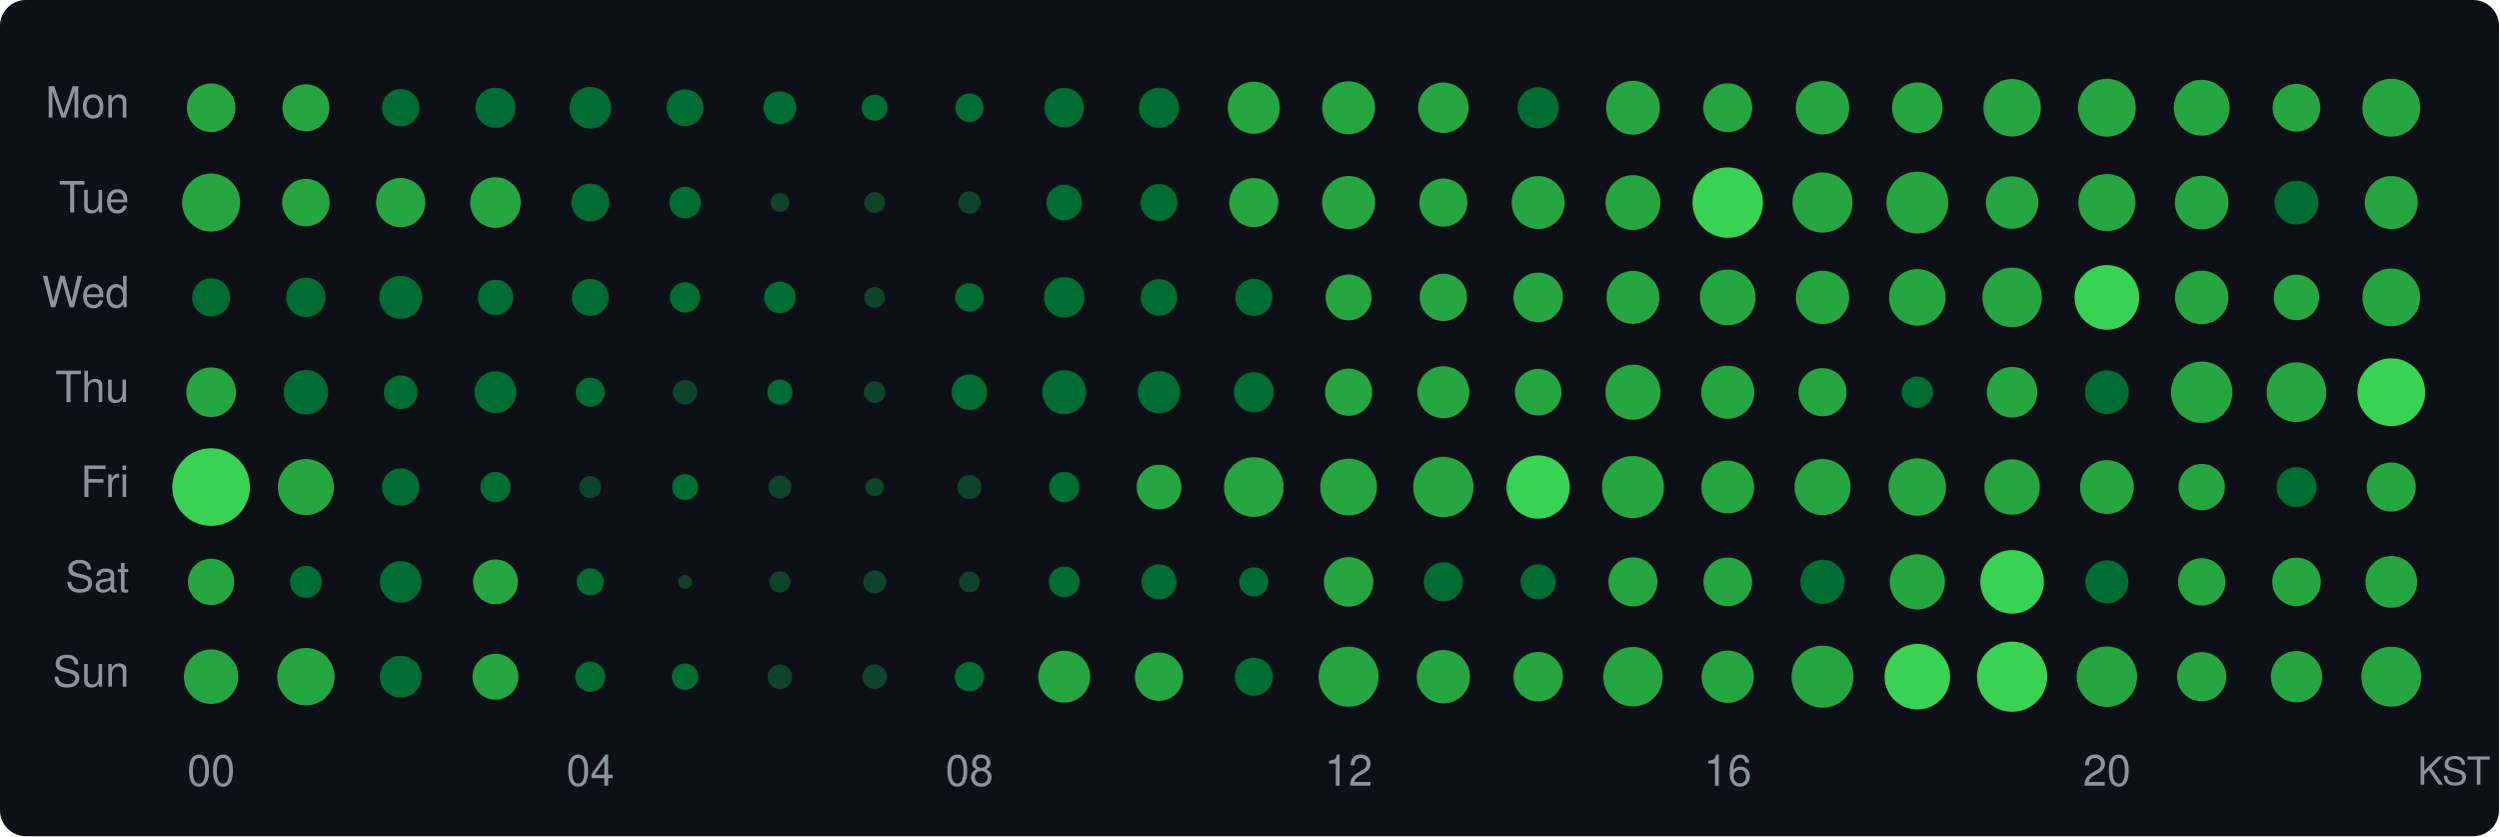
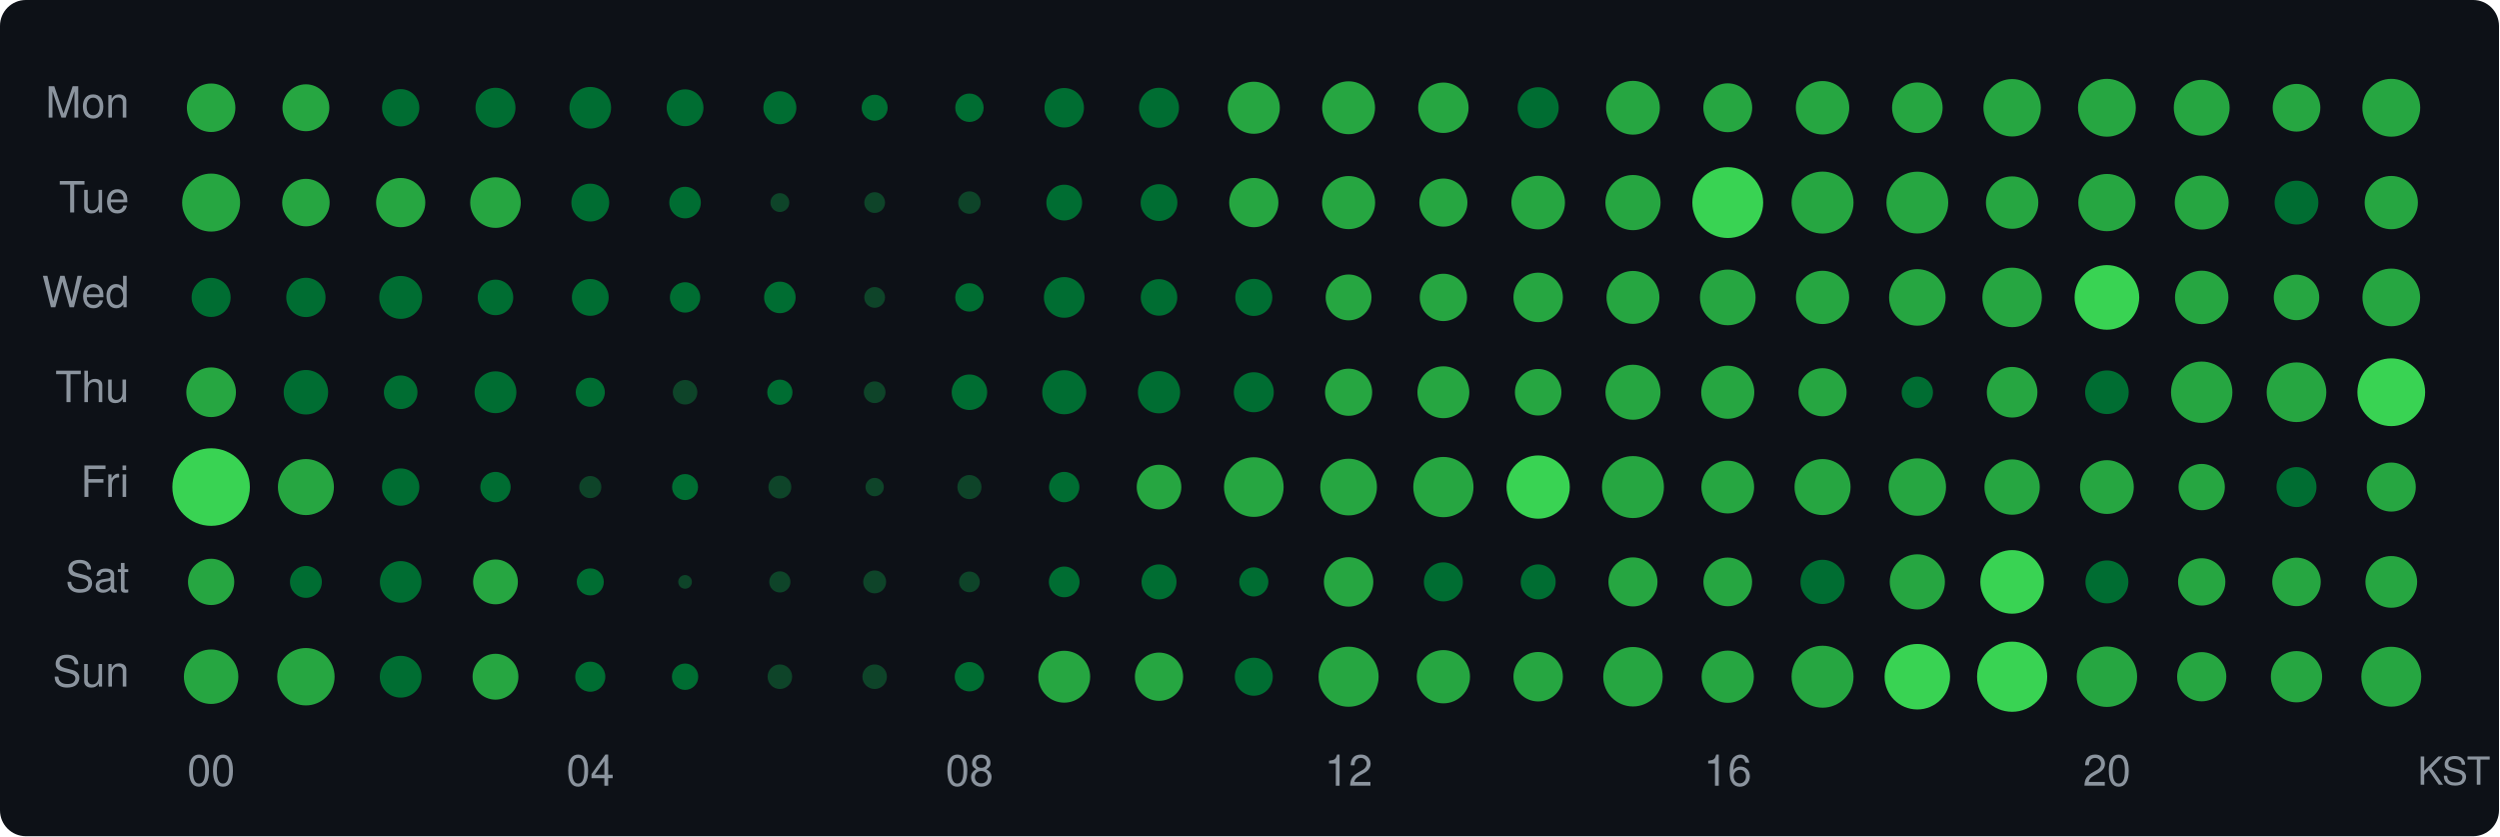
<svg xmlns="http://www.w3.org/2000/svg" width="580" height="194" viewBox="0 0 580 194">
  <style>text { dominant-baseline: central; }</style>
  <rect width="100%" height="100%" rx="6" fill="#0d1117" />
  <text x="30" y="25" text-anchor="end" fill="#8b949e" font-size="10" font-family="Segoe UI,Helvetica,Arial,sans-serif">Mon</text>
  <text x="30" y="47" text-anchor="end" fill="#8b949e" font-size="10" font-family="Segoe UI,Helvetica,Arial,sans-serif">Tue</text>
  <text x="30" y="69" text-anchor="end" fill="#8b949e" font-size="10" font-family="Segoe UI,Helvetica,Arial,sans-serif">Wed</text>
  <text x="30" y="91" text-anchor="end" fill="#8b949e" font-size="10" font-family="Segoe UI,Helvetica,Arial,sans-serif">Thu</text>
  <text x="30" y="113" text-anchor="end" fill="#8b949e" font-size="10" font-family="Segoe UI,Helvetica,Arial,sans-serif">Fri</text>
  <text x="30" y="135" text-anchor="end" fill="#8b949e" font-size="10" font-family="Segoe UI,Helvetica,Arial,sans-serif">Sat</text>
  <text x="30" y="157" text-anchor="end" fill="#8b949e" font-size="10" font-family="Segoe UI,Helvetica,Arial,sans-serif">Sun</text>
  <circle cx="49" cy="25" r="5.63" fill="#26a641" />
  <circle cx="71" cy="25" r="5.44" fill="#26a641" />
  <circle cx="93" cy="25" r="4.33" fill="#006d32" />
  <circle cx="115" cy="25" r="4.64" fill="#006d32" />
  <circle cx="137" cy="25" r="4.83" fill="#006d32" />
  <circle cx="159" cy="25" r="4.27" fill="#006d32" />
  <circle cx="181" cy="25" r="3.83" fill="#006d32" />
  <circle cx="203" cy="25" r="3.02" fill="#006d32" />
  <circle cx="225" cy="25" r="3.30" fill="#006d32" />
  <circle cx="247" cy="25" r="4.58" fill="#006d32" />
  <circle cx="269" cy="25" r="4.64" fill="#006d32" />
  <circle cx="291" cy="25" r="6.04" fill="#26a641" />
  <circle cx="313" cy="25" r="6.14" fill="#26a641" />
  <circle cx="335" cy="25" r="5.85" fill="#26a641" />
  <circle cx="357" cy="25" r="4.77" fill="#006d32" />
  <circle cx="379" cy="25" r="6.24" fill="#26a641" />
  <circle cx="401" cy="25" r="5.67" fill="#26a641" />
  <circle cx="423" cy="25" r="6.20" fill="#26a641" />
  <circle cx="445" cy="25" r="5.87" fill="#26a641" />
  <circle cx="467" cy="25" r="6.66" fill="#26a641" />
  <circle cx="489" cy="25" r="6.71" fill="#26a641" />
  <circle cx="511" cy="25" r="6.48" fill="#26a641" />
  <circle cx="533" cy="25" r="5.53" fill="#26a641" />
  <circle cx="555" cy="25" r="6.71" fill="#26a641" />
  <circle cx="49" cy="47" r="6.73" fill="#26a641" />
  <circle cx="71" cy="47" r="5.51" fill="#26a641" />
  <circle cx="93" cy="47" r="5.71" fill="#26a641" />
  <circle cx="115" cy="47" r="5.87" fill="#26a641" />
  <circle cx="137" cy="47" r="4.39" fill="#006d32" />
  <circle cx="159" cy="47" r="3.66" fill="#006d32" />
  <circle cx="181" cy="47" r="2.19" fill="#0e4429" />
  <circle cx="203" cy="47" r="2.41" fill="#0e4429" />
  <circle cx="225" cy="47" r="2.61" fill="#0e4429" />
-   <circle cx="247" cy="47" r="4.12" fill="#006d32" />
+   <circle cx="247" cy="47" r="4.15" fill="#006d32" />
  <circle cx="269" cy="47" r="4.27" fill="#006d32" />
-   <circle cx="291" cy="47" r="5.69" fill="#26a641" />
+   <circle cx="291" cy="47" r="5.71" fill="#26a641" />
  <circle cx="313" cy="47" r="6.16" fill="#26a641" />
  <circle cx="335" cy="47" r="5.58" fill="#26a641" />
-   <circle cx="357" cy="47" r="6.14" fill="#26a641" />
-   <circle cx="379" cy="47" r="6.36" fill="#26a641" />
-   <circle cx="401" cy="47" r="8.17" fill="#39d353" />
-   <circle cx="423" cy="47" r="6.97" fill="#26a641" />
+   <circle cx="357" cy="47" r="6.22" fill="#26a641" />
+   <circle cx="379" cy="47" r="6.40" fill="#26a641" />
+   <circle cx="401" cy="47" r="8.22" fill="#39d353" />
+   <circle cx="423" cy="47" r="7.19" fill="#26a641" />
  <circle cx="445" cy="47" r="7.17" fill="#26a641" />
  <circle cx="467" cy="47" r="6.08" fill="#26a641" />
-   <circle cx="489" cy="47" r="6.62" fill="#26a641" />
-   <circle cx="511" cy="47" r="6.22" fill="#26a641" />
+   <circle cx="489" cy="47" r="6.64" fill="#26a641" />
+   <circle cx="511" cy="47" r="6.26" fill="#26a641" />
  <circle cx="533" cy="47" r="5.08" fill="#006d32" />
-   <circle cx="555" cy="47" r="6.14" fill="#26a641" />
-   <circle cx="49" cy="69" r="4.41" fill="#006d32" />
+   <circle cx="555" cy="47" r="6.18" fill="#26a641" />
+   <circle cx="49" cy="69" r="4.53" fill="#006d32" />
  <circle cx="71" cy="69" r="4.56" fill="#006d32" />
  <circle cx="93" cy="69" r="4.98" fill="#006d32" />
-   <circle cx="115" cy="69" r="4.09" fill="#006d32" />
+   <circle cx="115" cy="69" r="4.12" fill="#006d32" />
  <circle cx="137" cy="69" r="4.27" fill="#006d32" />
  <circle cx="159" cy="69" r="3.52" fill="#006d32" />
  <circle cx="181" cy="69" r="3.66" fill="#006d32" />
  <circle cx="203" cy="69" r="2.41" fill="#0e4429" />
  <circle cx="225" cy="69" r="3.30" fill="#006d32" />
-   <circle cx="247" cy="69" r="4.69" fill="#006d32" />
+   <circle cx="247" cy="69" r="4.72" fill="#006d32" />
  <circle cx="269" cy="69" r="4.24" fill="#006d32" />
  <circle cx="291" cy="69" r="4.30" fill="#006d32" />
  <circle cx="313" cy="69" r="5.32" fill="#26a641" />
  <circle cx="335" cy="69" r="5.49" fill="#26a641" />
  <circle cx="357" cy="69" r="5.74" fill="#26a641" />
  <circle cx="379" cy="69" r="6.14" fill="#26a641" />
  <circle cx="401" cy="69" r="6.46" fill="#26a641" />
  <circle cx="423" cy="69" r="6.18" fill="#26a641" />
  <circle cx="445" cy="69" r="6.56" fill="#26a641" />
  <circle cx="467" cy="69" r="6.90" fill="#26a641" />
  <circle cx="489" cy="69" r="7.50" fill="#39d353" />
  <circle cx="511" cy="69" r="6.20" fill="#26a641" />
  <circle cx="533" cy="69" r="5.28" fill="#26a641" />
  <circle cx="555" cy="69" r="6.69" fill="#26a641" />
  <circle cx="49" cy="91" r="5.76" fill="#26a641" />
  <circle cx="71" cy="91" r="5.16" fill="#006d32" />
  <circle cx="93" cy="91" r="3.90" fill="#006d32" />
  <circle cx="115" cy="91" r="4.85" fill="#006d32" />
  <circle cx="137" cy="91" r="3.38" fill="#006d32" />
  <circle cx="159" cy="91" r="2.85" fill="#0e4429" />
  <circle cx="181" cy="91" r="2.93" fill="#006d32" />
  <circle cx="203" cy="91" r="2.52" fill="#0e4429" />
  <circle cx="225" cy="91" r="4.12" fill="#006d32" />
  <circle cx="247" cy="91" r="5.11" fill="#006d32" />
  <circle cx="269" cy="91" r="4.90" fill="#006d32" />
  <circle cx="291" cy="91" r="4.64" fill="#006d32" />
  <circle cx="313" cy="91" r="5.47" fill="#26a641" />
  <circle cx="335" cy="91" r="6.02" fill="#26a641" />
  <circle cx="357" cy="91" r="5.40" fill="#26a641" />
  <circle cx="379" cy="91" r="6.38" fill="#26a641" />
  <circle cx="401" cy="91" r="6.16" fill="#26a641" />
  <circle cx="423" cy="91" r="5.58" fill="#26a641" />
  <circle cx="445" cy="91" r="3.63" fill="#006d32" />
  <circle cx="467" cy="91" r="5.87" fill="#26a641" />
  <circle cx="489" cy="91" r="5.06" fill="#006d32" />
  <circle cx="511" cy="91" r="7.12" fill="#26a641" />
  <circle cx="533" cy="91" r="6.92" fill="#26a641" />
  <circle cx="555" cy="91" r="7.86" fill="#39d353" />
  <circle cx="49" cy="113" r="9.00" fill="#39d353" />
  <circle cx="71" cy="113" r="6.50" fill="#26a641" />
  <circle cx="93" cy="113" r="4.33" fill="#006d32" />
  <circle cx="115" cy="113" r="3.52" fill="#006d32" />
  <circle cx="137" cy="113" r="2.57" fill="#0e4429" />
  <circle cx="159" cy="113" r="3.02" fill="#006d32" />
  <circle cx="181" cy="113" r="2.66" fill="#0e4429" />
  <circle cx="203" cy="113" r="2.13" fill="#0e4429" />
  <circle cx="225" cy="113" r="2.80" fill="#0e4429" />
  <circle cx="247" cy="113" r="3.52" fill="#006d32" />
  <circle cx="269" cy="113" r="5.18" fill="#26a641" />
  <circle cx="291" cy="113" r="6.92" fill="#26a641" />
  <circle cx="313" cy="113" r="6.58" fill="#26a641" />
  <circle cx="335" cy="113" r="6.99" fill="#26a641" />
  <circle cx="357" cy="113" r="7.34" fill="#39d353" />
  <circle cx="379" cy="113" r="7.19" fill="#26a641" />
  <circle cx="401" cy="113" r="6.12" fill="#26a641" />
  <circle cx="423" cy="113" r="6.50" fill="#26a641" />
  <circle cx="445" cy="113" r="6.66" fill="#26a641" />
  <circle cx="467" cy="113" r="6.42" fill="#26a641" />
  <circle cx="489" cy="113" r="6.24" fill="#26a641" />
  <circle cx="511" cy="113" r="5.37" fill="#26a641" />
  <circle cx="533" cy="113" r="4.64" fill="#006d32" />
  <circle cx="555" cy="113" r="5.69" fill="#26a641" />
  <circle cx="49" cy="135" r="5.37" fill="#26a641" />
  <circle cx="71" cy="135" r="3.70" fill="#006d32" />
  <circle cx="93" cy="135" r="4.83" fill="#006d32" />
  <circle cx="115" cy="135" r="5.20" fill="#26a641" />
  <circle cx="137" cy="135" r="3.14" fill="#006d32" />
  <circle cx="159" cy="135" r="1.59" fill="#0e4429" />
  <circle cx="181" cy="135" r="2.46" fill="#0e4429" />
  <circle cx="203" cy="135" r="2.66" fill="#0e4429" />
  <circle cx="225" cy="135" r="2.41" fill="#0e4429" />
  <circle cx="247" cy="135" r="3.56" fill="#006d32" />
  <circle cx="269" cy="135" r="4.06" fill="#006d32" />
  <circle cx="291" cy="135" r="3.38" fill="#006d32" />
  <circle cx="313" cy="135" r="5.74" fill="#26a641" />
  <circle cx="335" cy="135" r="4.53" fill="#006d32" />
  <circle cx="357" cy="135" r="4.06" fill="#006d32" />
  <circle cx="379" cy="135" r="5.69" fill="#26a641" />
  <circle cx="401" cy="135" r="5.65" fill="#26a641" />
  <circle cx="423" cy="135" r="5.13" fill="#006d32" />
  <circle cx="445" cy="135" r="6.40" fill="#26a641" />
  <circle cx="467" cy="135" r="7.38" fill="#39d353" />
  <circle cx="489" cy="135" r="4.98" fill="#006d32" />
  <circle cx="511" cy="135" r="5.49" fill="#26a641" />
  <circle cx="533" cy="135" r="5.63" fill="#26a641" />
  <circle cx="555" cy="135" r="6.00" fill="#26a641" />
  <circle cx="49" cy="157" r="6.32" fill="#26a641" />
  <circle cx="71" cy="157" r="6.66" fill="#26a641" />
  <circle cx="93" cy="157" r="4.85" fill="#006d32" />
  <circle cx="115" cy="157" r="5.32" fill="#26a641" />
  <circle cx="137" cy="157" r="3.49" fill="#006d32" />
  <circle cx="159" cy="157" r="3.06" fill="#006d32" />
  <circle cx="181" cy="157" r="2.85" fill="#0e4429" />
  <circle cx="203" cy="157" r="2.85" fill="#0e4429" />
  <circle cx="225" cy="157" r="3.41" fill="#006d32" />
  <circle cx="247" cy="157" r="6.02" fill="#26a641" />
  <circle cx="269" cy="157" r="5.60" fill="#26a641" />
  <circle cx="291" cy="157" r="4.41" fill="#006d32" />
  <circle cx="313" cy="157" r="6.97" fill="#26a641" />
  <circle cx="335" cy="157" r="6.18" fill="#26a641" />
  <circle cx="357" cy="157" r="5.74" fill="#26a641" />
  <circle cx="379" cy="157" r="6.90" fill="#26a641" />
  <circle cx="401" cy="157" r="6.06" fill="#26a641" />
  <circle cx="423" cy="157" r="7.19" fill="#26a641" />
  <circle cx="445" cy="157" r="7.60" fill="#39d353" />
  <circle cx="467" cy="157" r="8.14" fill="#39d353" />
  <circle cx="489" cy="157" r="7.01" fill="#26a641" />
  <circle cx="511" cy="157" r="5.71" fill="#26a641" />
  <circle cx="533" cy="157" r="5.95" fill="#26a641" />
  <circle cx="555" cy="157" r="6.95" fill="#26a641" />
  <text x="49" y="180" text-anchor="middle" fill="#8b949e" font-size="10" font-family="Segoe UI,Helvetica,Arial,sans-serif">00</text>
  <text x="137" y="180" text-anchor="middle" fill="#8b949e" font-size="10" font-family="Segoe UI,Helvetica,Arial,sans-serif">04</text>
  <text x="225" y="180" text-anchor="middle" fill="#8b949e" font-size="10" font-family="Segoe UI,Helvetica,Arial,sans-serif">08</text>
  <text x="313" y="180" text-anchor="middle" fill="#8b949e" font-size="10" font-family="Segoe UI,Helvetica,Arial,sans-serif">12</text>
  <text x="401" y="180" text-anchor="middle" fill="#8b949e" font-size="10" font-family="Segoe UI,Helvetica,Arial,sans-serif">16</text>
  <text x="489" y="180" text-anchor="middle" fill="#8b949e" font-size="10" font-family="Segoe UI,Helvetica,Arial,sans-serif">20</text>
  <text x="578" y="180" text-anchor="end" fill="#8b949e" font-size="9" font-family="Segoe UI,Helvetica,Arial,sans-serif">KST</text>
</svg>
